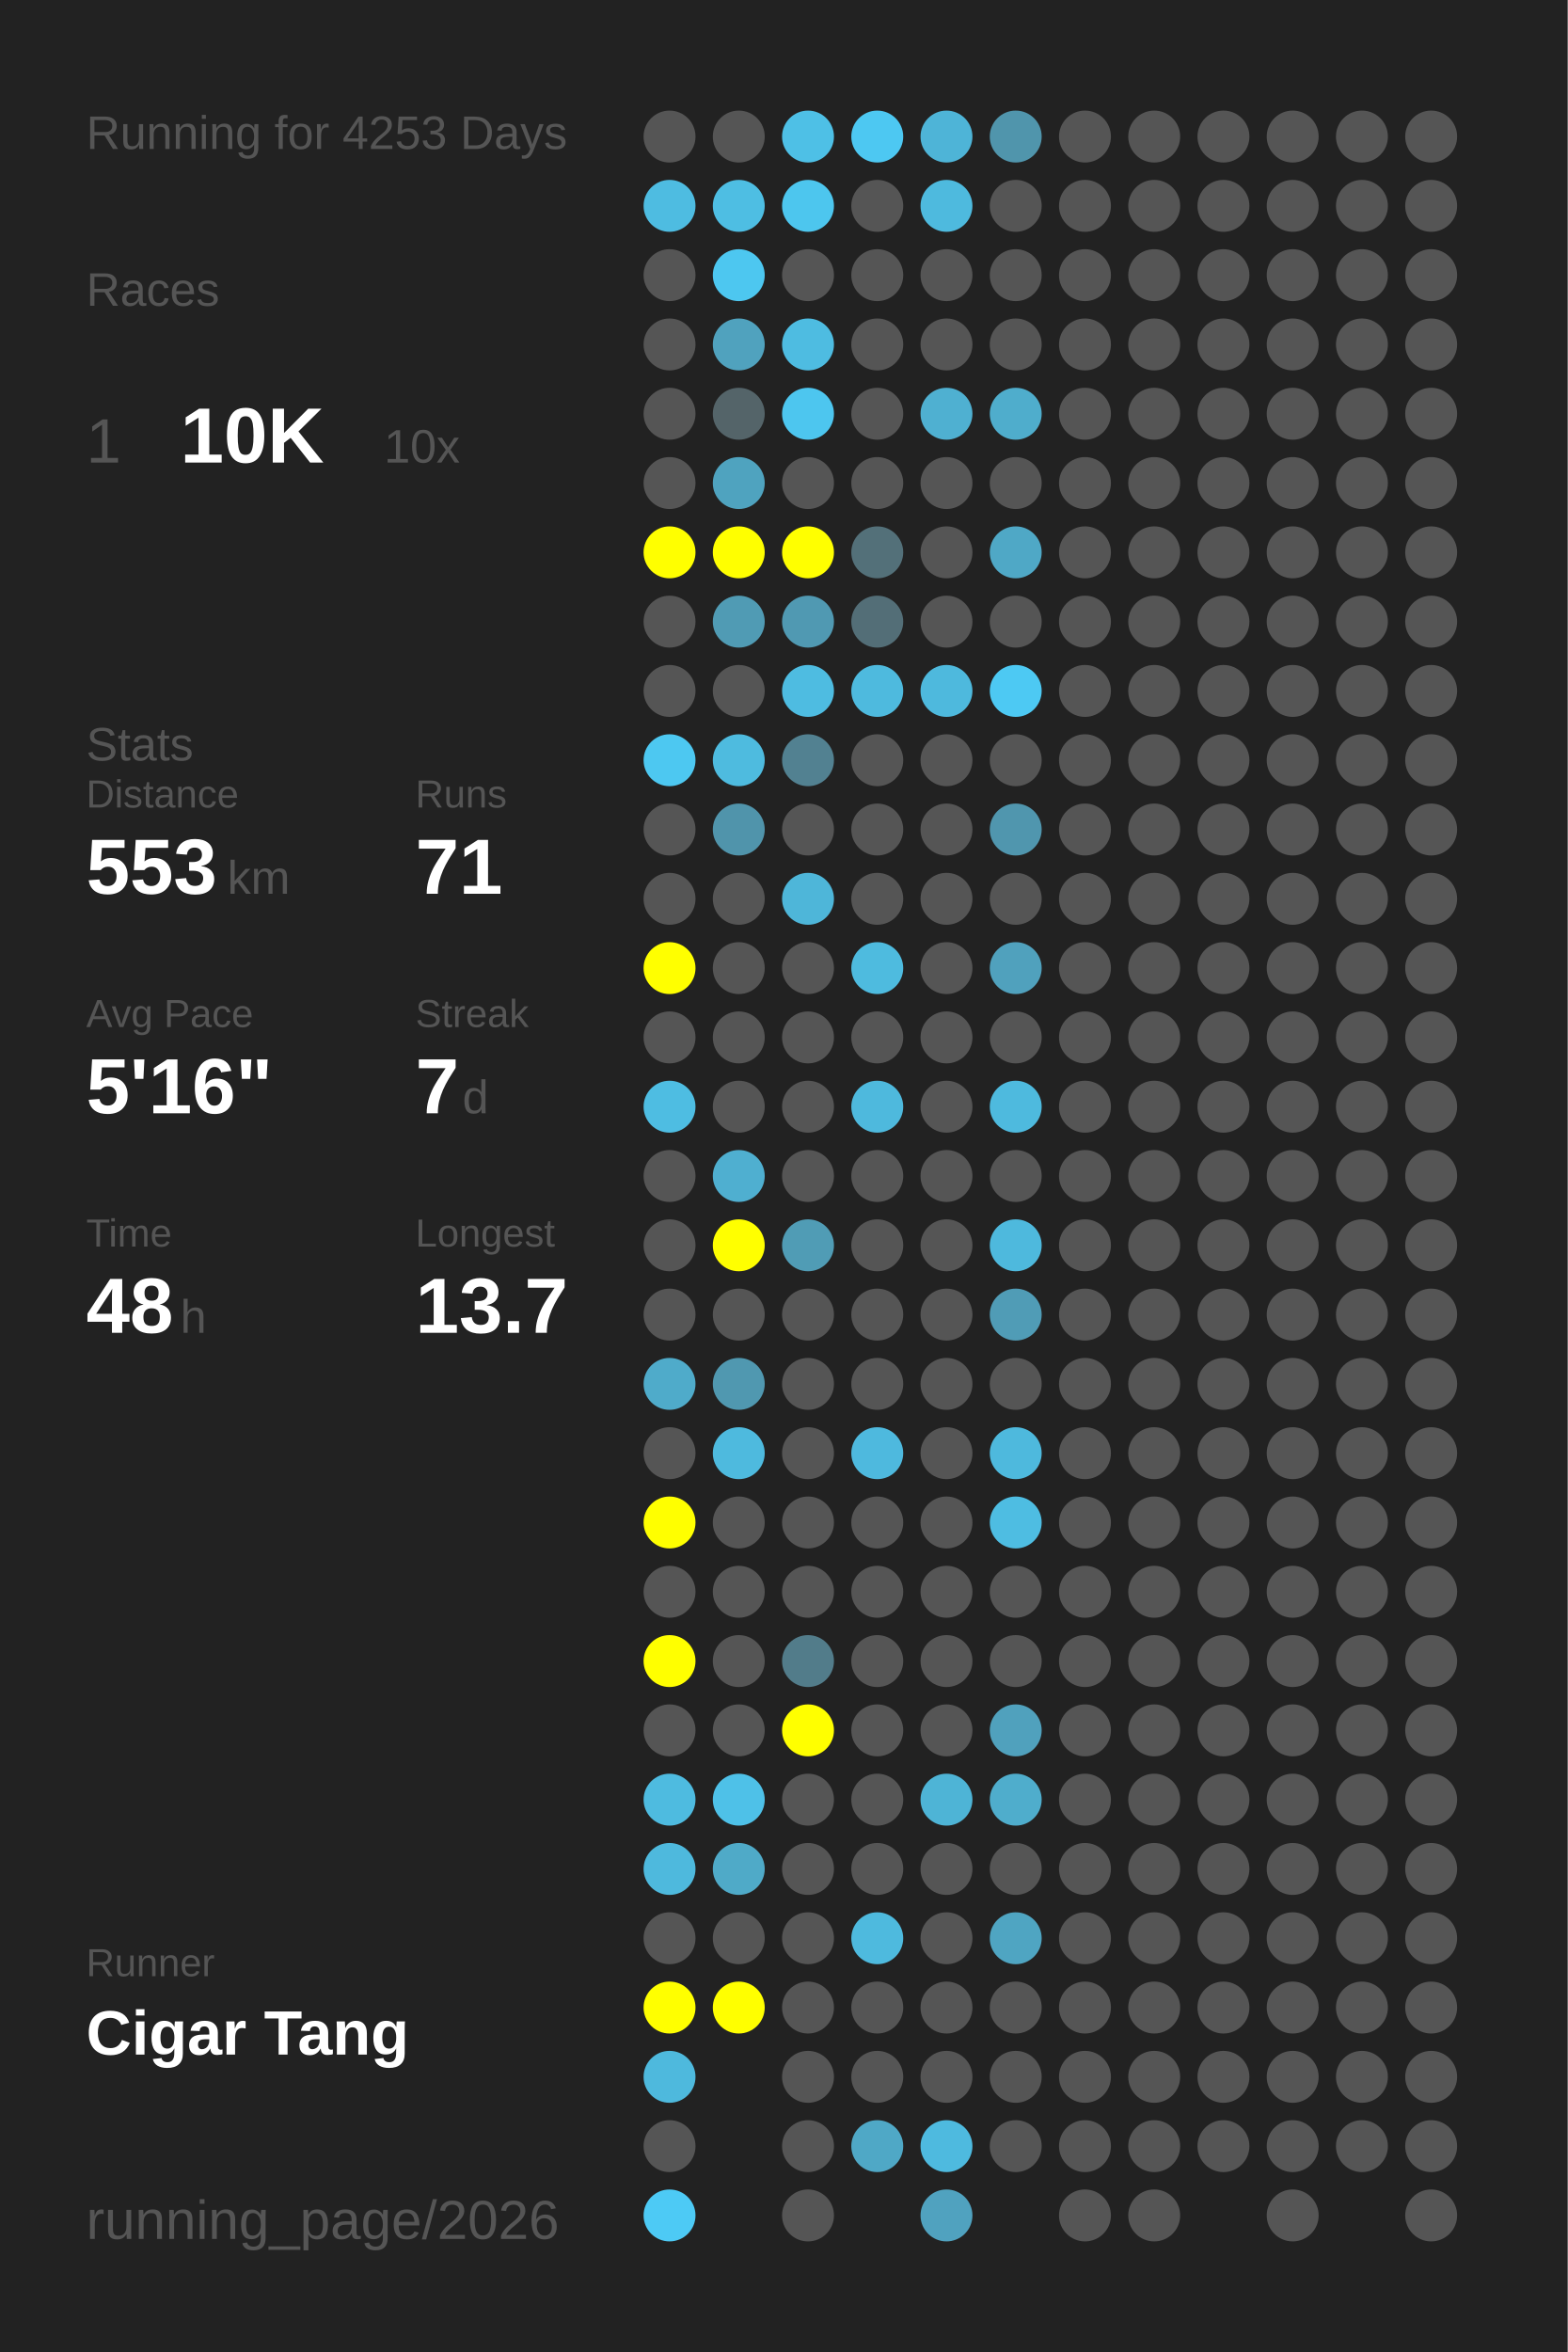
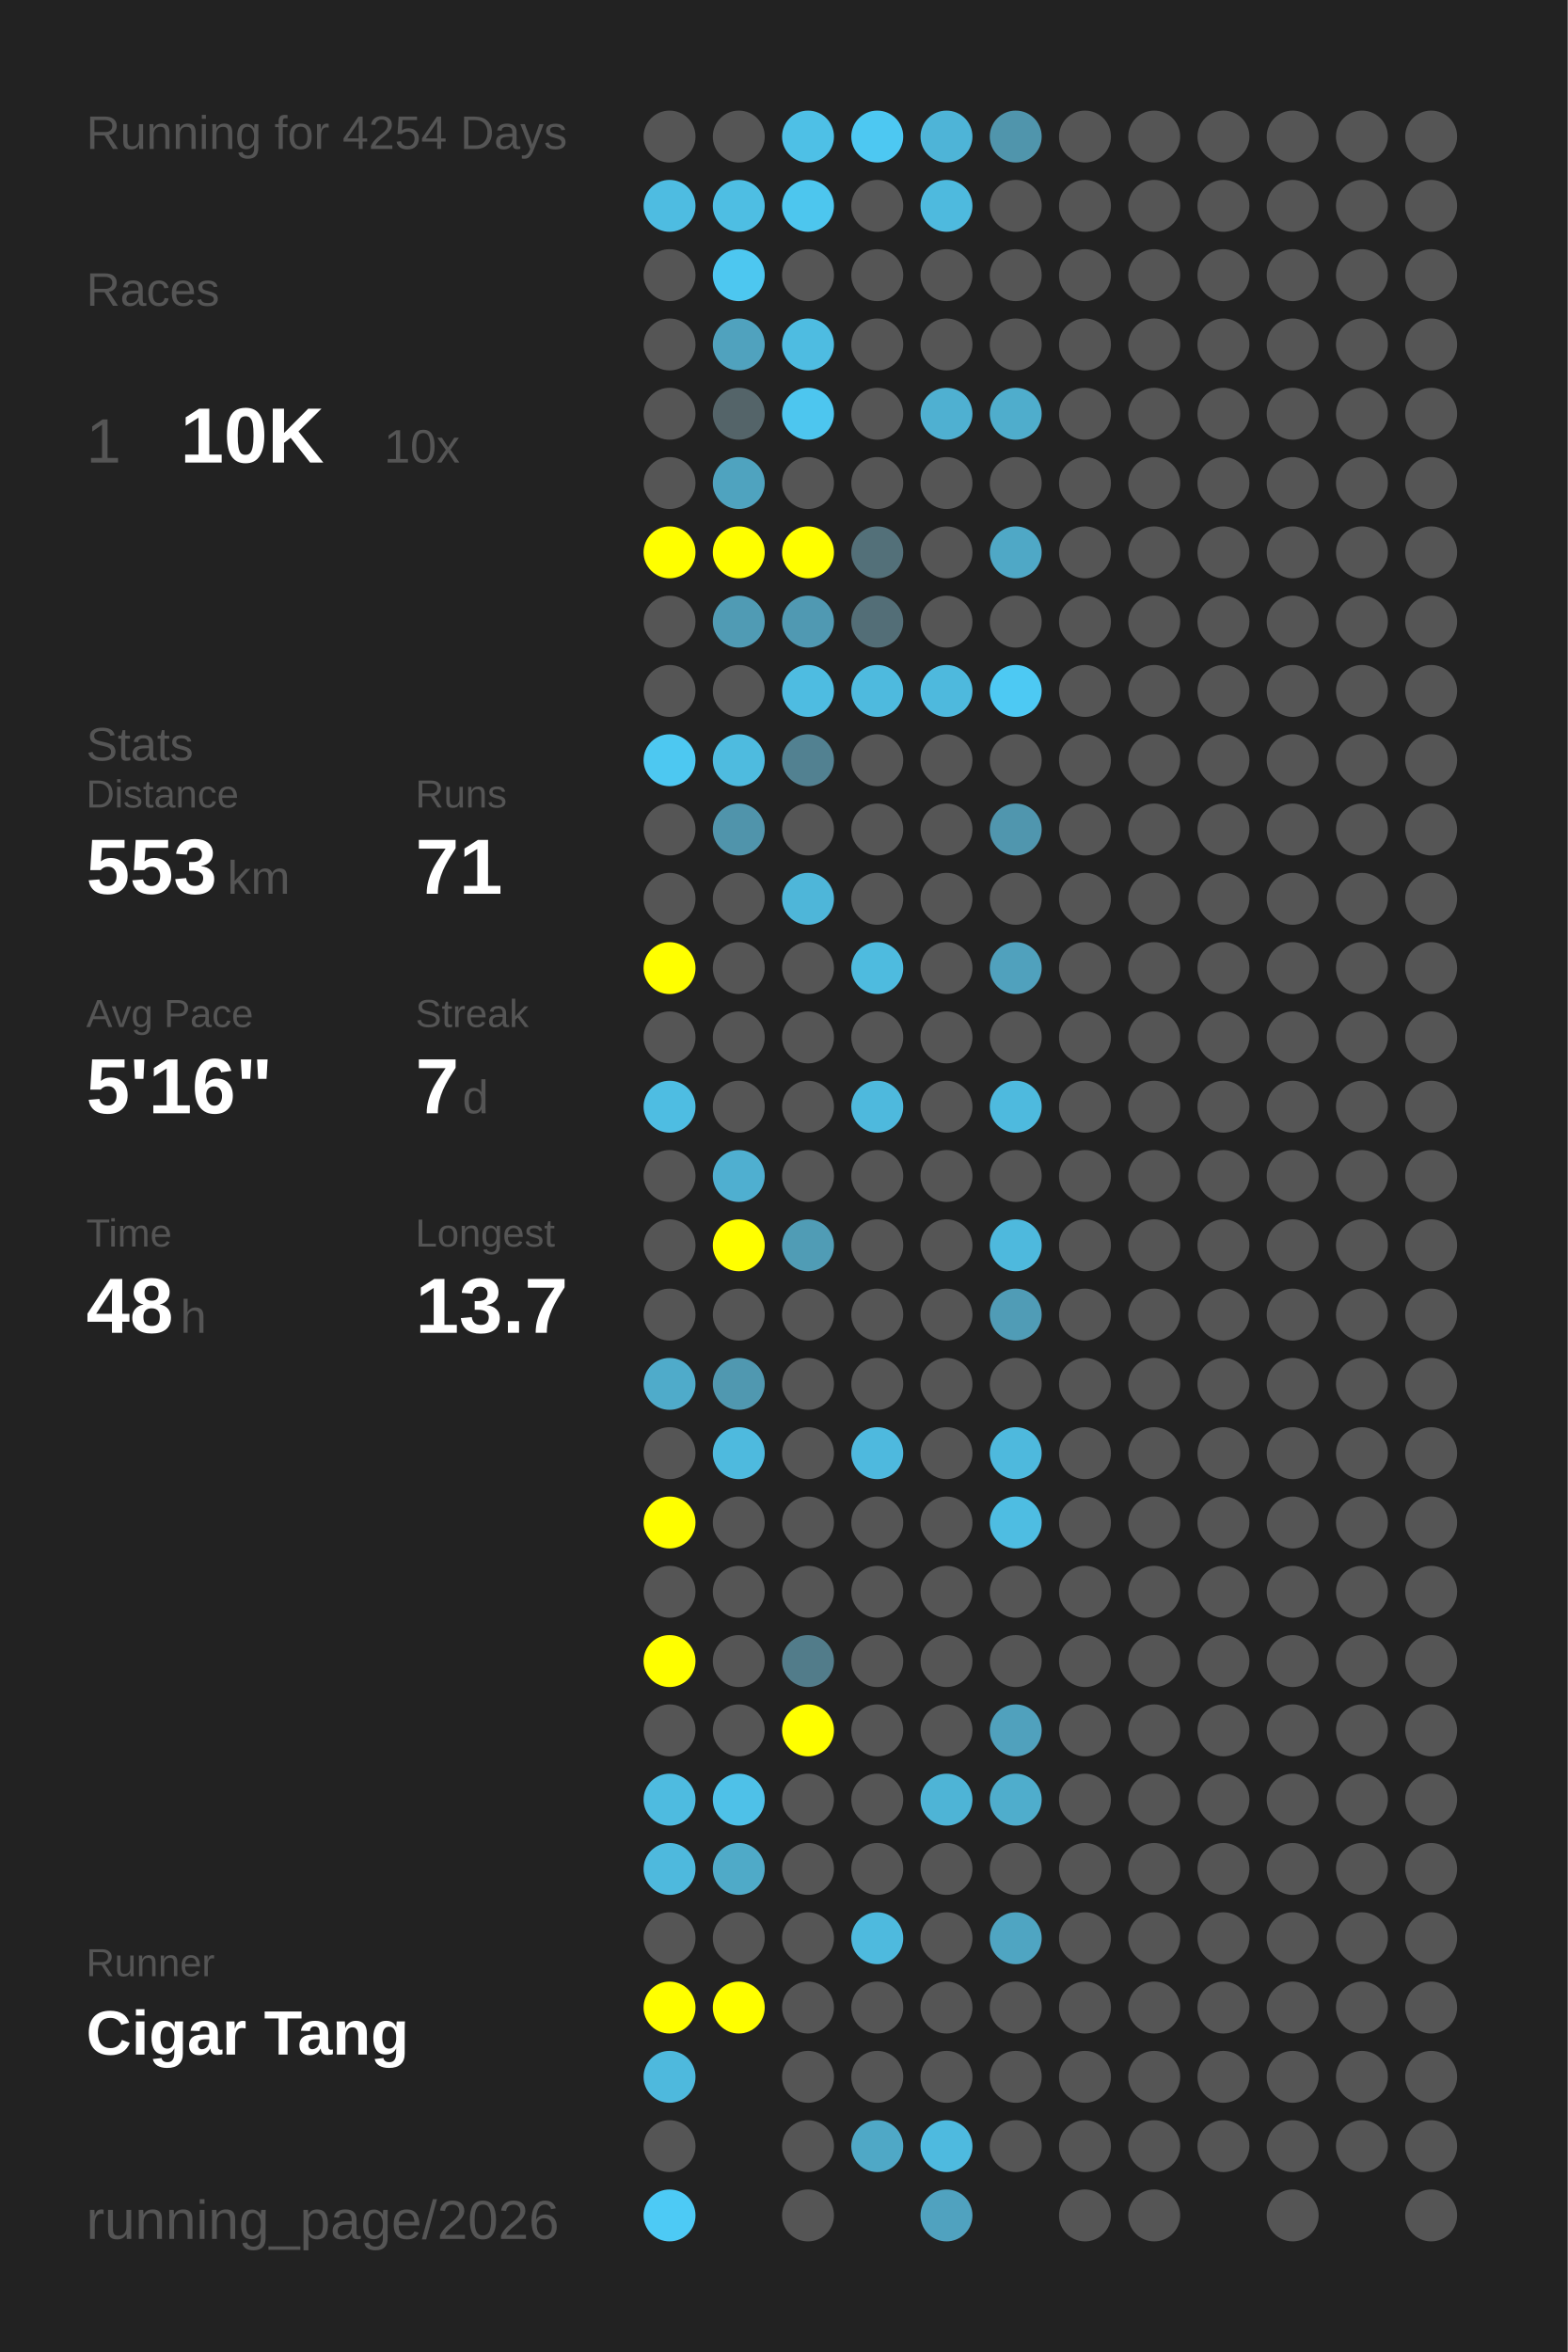
<svg xmlns="http://www.w3.org/2000/svg" baseProfile="full" height="300mm" version="1.1" viewBox="0,0,200,300" width="200mm">
  <defs />
  <rect fill="#222222" height="300" width="200" x="0" y="0" />
-   <text fill="#555555" style="font-size:6px; font-family:Arial;" x="11" y="19">Running for 4253 Days</text>
+   <text fill="#555555" style="font-size:6px; font-family:Arial;" x="11" y="19">Running for 4254 Days</text>
  <text fill="#555555" style="font-size:6px; font-family:Arial;" x="11" y="39">Races</text>
  <text fill="#555555" style="font-size:8px; font-family:Arial;" x="11" y="59">1</text>
  <text fill="#FFFFFF" style="font-size:10px; font-family:Arial; font-weight:bold;" x="23" y="59">10K</text>
  <text fill="#555555" style="font-size:6px; font-family:Arial;" x="49" y="59">10x</text>
  <text fill="#555555" style="font-size:6px; font-family:Arial;" x="11" y="97">Stats</text>
  <text fill="#555555" style="font-size:5px; font-family:Arial;" x="11" y="103">Distance</text>
  <text fill="#FFFFFF" style="font-size:10px; font-family:Arial; font-weight:bold;" x="11" y="114">553</text>
  <text fill="#555555" style="font-size:6px; font-family:Arial;" x="29" y="114">km</text>
  <text fill="#555555" style="font-size:5px; font-family:Arial;" x="53" y="103">Runs</text>
  <text fill="#FFFFFF" style="font-size:10px; font-family:Arial; font-weight:bold;" x="53" y="114">71</text>
  <text fill="#555555" style="font-size:5px; font-family:Arial;" x="11" y="131">Avg Pace</text>
  <text fill="#FFFFFF" style="font-size:10px; font-family:Arial; font-weight:bold;" x="11" y="142">5'16"</text>
  <text fill="#555555" style="font-size:5px; font-family:Arial;" x="53" y="131">Streak</text>
  <text fill="#FFFFFF" style="font-size:10px; font-family:Arial; font-weight:bold;" x="53" y="142">7</text>
  <text fill="#555555" style="font-size:6px; font-family:Arial;" x="59" y="142">d</text>
  <text fill="#555555" style="font-size:5px; font-family:Arial;" x="11" y="159">Time</text>
  <text fill="#FFFFFF" style="font-size:10px; font-family:Arial; font-weight:bold;" x="11" y="170">48</text>
  <text fill="#555555" style="font-size:6px; font-family:Arial;" x="23" y="170">h</text>
  <text fill="#555555" style="font-size:5px; font-family:Arial;" x="53" y="159">Longest</text>
  <text fill="#FFFFFF" style="font-size:10px; font-family:Arial; font-weight:bold;" x="53" y="170">13.7</text>
  <text fill="#555555" style="font-size:5px; font-family:Arial;" x="11" y="252.065">Runner</text>
  <text fill="#FFFFFF" style="font-size:8px; font-family:Arial; font-weight:bold;" x="11" y="262.065">Cigar Tang</text>
  <text fill="#555555" style="font-size:7px; font-family:Arial;" x="11" y="285.581">running_page/2026</text>
  <circle cx="85.417" cy="17.419" fill="#555555" r="3.312" />
  <circle cx="85.417" cy="26.258" fill="#4ebce1" r="3.312" />
  <circle cx="85.417" cy="35.097" fill="#555555" r="3.312" />
  <circle cx="85.417" cy="43.935" fill="#555555" r="3.312" />
  <circle cx="85.417" cy="52.774" fill="#555555" r="3.312" />
  <circle cx="85.417" cy="61.613" fill="#555555" r="3.312" />
  <circle cx="85.417" cy="70.452" fill="#FFFF00" r="3.312" />
  <circle cx="85.417" cy="79.29" fill="#555555" r="3.312" />
  <circle cx="85.417" cy="88.129" fill="#555555" r="3.312" />
  <circle cx="85.417" cy="96.968" fill="#4dc8f1" r="3.312" />
  <circle cx="85.417" cy="105.806" fill="#555555" r="3.312" />
  <circle cx="85.417" cy="114.645" fill="#555555" r="3.312" />
  <circle cx="85.417" cy="123.484" fill="#FFFF00" r="3.312" />
  <circle cx="85.417" cy="132.323" fill="#555555" r="3.312" />
  <circle cx="85.417" cy="141.161" fill="#4ebde2" r="3.312" />
  <circle cx="85.417" cy="150" fill="#555555" r="3.312" />
  <circle cx="85.417" cy="158.839" fill="#555555" r="3.312" />
  <circle cx="85.417" cy="167.677" fill="#555555" r="3.312" />
  <circle cx="85.417" cy="176.516" fill="#4fabca" r="3.312" />
  <circle cx="85.417" cy="185.355" fill="#555555" r="3.312" />
  <circle cx="85.417" cy="194.194" fill="#FFFF00" r="3.312" />
  <circle cx="85.417" cy="203.032" fill="#555555" r="3.312" />
  <circle cx="85.417" cy="211.871" fill="#FFFF00" r="3.312" />
  <circle cx="85.417" cy="220.71" fill="#555555" r="3.312" />
  <circle cx="85.417" cy="229.548" fill="#4ebbe0" r="3.312" />
  <circle cx="85.417" cy="238.387" fill="#4eb9dd" r="3.312" />
  <circle cx="85.417" cy="247.226" fill="#555555" r="3.312" />
  <circle cx="85.417" cy="256.065" fill="#FFFF00" r="3.312" />
  <circle cx="85.417" cy="264.903" fill="#4eb9dd" r="3.312" />
  <circle cx="85.417" cy="273.742" fill="#555555" r="3.312" />
  <circle cx="85.417" cy="282.581" fill="#4dcaf5" r="3.312" />
  <circle cx="94.25" cy="17.419" fill="#555555" r="3.312" />
  <circle cx="94.25" cy="26.258" fill="#4ebee3" r="3.312" />
  <circle cx="94.25" cy="35.097" fill="#4dc7f0" r="3.312" />
  <circle cx="94.25" cy="43.935" fill="#50a2be" r="3.312" />
  <circle cx="94.25" cy="52.774" fill="#546469" r="3.312" />
  <circle cx="94.25" cy="61.613" fill="#4fa3bf" r="3.312" />
  <circle cx="94.25" cy="70.452" fill="#FFFF00" r="3.312" />
  <circle cx="94.25" cy="79.29" fill="#509bb4" r="3.312" />
  <circle cx="94.25" cy="88.129" fill="#555555" r="3.312" />
  <circle cx="94.25" cy="96.968" fill="#4ebbdf" r="3.312" />
  <circle cx="94.25" cy="105.806" fill="#5094ab" r="3.312" />
  <circle cx="94.25" cy="114.645" fill="#555555" r="3.312" />
  <circle cx="94.25" cy="123.484" fill="#555555" r="3.312" />
  <circle cx="94.25" cy="132.323" fill="#555555" r="3.312" />
  <circle cx="94.25" cy="141.161" fill="#555555" r="3.312" />
  <circle cx="94.25" cy="150" fill="#4fafd0" r="3.312" />
  <circle cx="94.25" cy="158.839" fill="#FFFF00" r="3.312" />
  <circle cx="94.25" cy="167.677" fill="#555555" r="3.312" />
  <circle cx="94.25" cy="176.516" fill="#5098b0" r="3.312" />
  <circle cx="94.25" cy="185.355" fill="#4ebade" r="3.312" />
  <circle cx="94.25" cy="194.194" fill="#555555" r="3.312" />
  <circle cx="94.25" cy="203.032" fill="#555555" r="3.312" />
  <circle cx="94.25" cy="211.871" fill="#555555" r="3.312" />
  <circle cx="94.25" cy="220.71" fill="#555555" r="3.312" />
  <circle cx="94.25" cy="229.548" fill="#4ec1e8" r="3.312" />
  <circle cx="94.25" cy="238.387" fill="#4faac8" r="3.312" />
  <circle cx="94.25" cy="247.226" fill="#555555" r="3.312" />
  <circle cx="94.25" cy="256.065" fill="#FFFF00" r="3.312" />
  <circle cx="103.083" cy="17.419" fill="#4ec0e6" r="3.312" />
  <circle cx="103.083" cy="26.258" fill="#4dc6ee" r="3.312" />
  <circle cx="103.083" cy="35.097" fill="#555555" r="3.312" />
  <circle cx="103.083" cy="43.935" fill="#4ebce1" r="3.312" />
  <circle cx="103.083" cy="52.774" fill="#4dc6ef" r="3.312" />
  <circle cx="103.083" cy="61.613" fill="#555555" r="3.312" />
  <circle cx="103.083" cy="70.452" fill="#FFFF00" r="3.312" />
  <circle cx="103.083" cy="79.29" fill="#5099b2" r="3.312" />
  <circle cx="103.083" cy="88.129" fill="#4ebce1" r="3.312" />
  <circle cx="103.083" cy="96.968" fill="#528191" r="3.312" />
  <circle cx="103.083" cy="105.806" fill="#555555" r="3.312" />
  <circle cx="103.083" cy="114.645" fill="#4eb6d9" r="3.312" />
  <circle cx="103.083" cy="123.484" fill="#555555" r="3.312" />
  <circle cx="103.083" cy="132.323" fill="#555555" r="3.312" />
  <circle cx="103.083" cy="141.161" fill="#555555" r="3.312" />
  <circle cx="103.083" cy="150" fill="#555555" r="3.312" />
  <circle cx="103.083" cy="158.839" fill="#509cb5" r="3.312" />
  <circle cx="103.083" cy="167.677" fill="#555555" r="3.312" />
  <circle cx="103.083" cy="176.516" fill="#555555" r="3.312" />
  <circle cx="103.083" cy="185.355" fill="#555555" r="3.312" />
  <circle cx="103.083" cy="194.194" fill="#555555" r="3.312" />
  <circle cx="103.083" cy="203.032" fill="#555555" r="3.312" />
  <circle cx="103.083" cy="211.871" fill="#527c8a" r="3.312" />
  <circle cx="103.083" cy="220.71" fill="#FFFF00" r="3.312" />
  <circle cx="103.083" cy="229.548" fill="#555555" r="3.312" />
  <circle cx="103.083" cy="238.387" fill="#555555" r="3.312" />
  <circle cx="103.083" cy="247.226" fill="#555555" r="3.312" />
  <circle cx="103.083" cy="256.065" fill="#555555" r="3.312" />
  <circle cx="103.083" cy="264.903" fill="#555555" r="3.312" />
  <circle cx="103.083" cy="273.742" fill="#555555" r="3.312" />
  <circle cx="103.083" cy="282.581" fill="#555555" r="3.312" />
  <circle cx="111.917" cy="17.419" fill="#4dc8f2" r="3.312" />
  <circle cx="111.917" cy="26.258" fill="#555555" r="3.312" />
  <circle cx="111.917" cy="35.097" fill="#555555" r="3.312" />
  <circle cx="111.917" cy="43.935" fill="#555555" r="3.312" />
  <circle cx="111.917" cy="52.774" fill="#555555" r="3.312" />
  <circle cx="111.917" cy="61.613" fill="#555555" r="3.312" />
  <circle cx="111.917" cy="70.452" fill="#537079" r="3.312" />
  <circle cx="111.917" cy="79.29" fill="#536e77" r="3.312" />
  <circle cx="111.917" cy="88.129" fill="#4ebade" r="3.312" />
  <circle cx="111.917" cy="96.968" fill="#555555" r="3.312" />
  <circle cx="111.917" cy="105.806" fill="#555555" r="3.312" />
  <circle cx="111.917" cy="114.645" fill="#555555" r="3.312" />
  <circle cx="111.917" cy="123.484" fill="#4ebbdf" r="3.312" />
  <circle cx="111.917" cy="132.323" fill="#555555" r="3.312" />
  <circle cx="111.917" cy="141.161" fill="#4eb9dd" r="3.312" />
  <circle cx="111.917" cy="150" fill="#555555" r="3.312" />
  <circle cx="111.917" cy="158.839" fill="#555555" r="3.312" />
  <circle cx="111.917" cy="167.677" fill="#555555" r="3.312" />
  <circle cx="111.917" cy="176.516" fill="#555555" r="3.312" />
  <circle cx="111.917" cy="185.355" fill="#4eb9de" r="3.312" />
  <circle cx="111.917" cy="194.194" fill="#555555" r="3.312" />
  <circle cx="111.917" cy="203.032" fill="#555555" r="3.312" />
  <circle cx="111.917" cy="211.871" fill="#555555" r="3.312" />
  <circle cx="111.917" cy="220.71" fill="#555555" r="3.312" />
  <circle cx="111.917" cy="229.548" fill="#555555" r="3.312" />
  <circle cx="111.917" cy="238.387" fill="#555555" r="3.312" />
  <circle cx="111.917" cy="247.226" fill="#4ebade" r="3.312" />
  <circle cx="111.917" cy="256.065" fill="#555555" r="3.312" />
  <circle cx="111.917" cy="264.903" fill="#555555" r="3.312" />
  <circle cx="111.917" cy="273.742" fill="#4fa8c6" r="3.312" />
  <circle cx="120.75" cy="17.419" fill="#4eb4d7" r="3.312" />
  <circle cx="120.75" cy="26.258" fill="#4ebade" r="3.312" />
  <circle cx="120.75" cy="35.097" fill="#555555" r="3.312" />
  <circle cx="120.75" cy="43.935" fill="#555555" r="3.312" />
  <circle cx="120.75" cy="52.774" fill="#4fb0d1" r="3.312" />
  <circle cx="120.75" cy="61.613" fill="#555555" r="3.312" />
  <circle cx="120.75" cy="70.452" fill="#555555" r="3.312" />
  <circle cx="120.75" cy="79.29" fill="#555555" r="3.312" />
  <circle cx="120.75" cy="88.129" fill="#4eb9dd" r="3.312" />
  <circle cx="120.75" cy="96.968" fill="#555555" r="3.312" />
  <circle cx="120.75" cy="105.806" fill="#555555" r="3.312" />
  <circle cx="120.75" cy="114.645" fill="#555555" r="3.312" />
  <circle cx="120.75" cy="123.484" fill="#555555" r="3.312" />
  <circle cx="120.75" cy="132.323" fill="#555555" r="3.312" />
  <circle cx="120.75" cy="141.161" fill="#555555" r="3.312" />
  <circle cx="120.75" cy="150" fill="#555555" r="3.312" />
  <circle cx="120.75" cy="158.839" fill="#555555" r="3.312" />
  <circle cx="120.75" cy="167.677" fill="#555555" r="3.312" />
  <circle cx="120.75" cy="176.516" fill="#555555" r="3.312" />
  <circle cx="120.75" cy="185.355" fill="#555555" r="3.312" />
  <circle cx="120.75" cy="194.194" fill="#555555" r="3.312" />
  <circle cx="120.75" cy="203.032" fill="#555555" r="3.312" />
  <circle cx="120.75" cy="211.871" fill="#555555" r="3.312" />
  <circle cx="120.75" cy="220.71" fill="#555555" r="3.312" />
  <circle cx="120.75" cy="229.548" fill="#4eb4d6" r="3.312" />
  <circle cx="120.75" cy="238.387" fill="#555555" r="3.312" />
  <circle cx="120.75" cy="247.226" fill="#555555" r="3.312" />
  <circle cx="120.75" cy="256.065" fill="#555555" r="3.312" />
  <circle cx="120.75" cy="264.903" fill="#555555" r="3.312" />
  <circle cx="120.75" cy="273.742" fill="#4ebadf" r="3.312" />
  <circle cx="120.75" cy="282.581" fill="#50a2bf" r="3.312" />
  <circle cx="129.583" cy="17.419" fill="#5095ac" r="3.312" />
  <circle cx="129.583" cy="26.258" fill="#555555" r="3.312" />
  <circle cx="129.583" cy="35.097" fill="#555555" r="3.312" />
  <circle cx="129.583" cy="43.935" fill="#555555" r="3.312" />
  <circle cx="129.583" cy="52.774" fill="#4fadcc" r="3.312" />
  <circle cx="129.583" cy="61.613" fill="#555555" r="3.312" />
  <circle cx="129.583" cy="70.452" fill="#4fa8c6" r="3.312" />
  <circle cx="129.583" cy="79.29" fill="#555555" r="3.312" />
  <circle cx="129.583" cy="88.129" fill="#4dc9f3" r="3.312" />
  <circle cx="129.583" cy="96.968" fill="#555555" r="3.312" />
  <circle cx="129.583" cy="105.806" fill="#5096ae" r="3.312" />
  <circle cx="129.583" cy="114.645" fill="#555555" r="3.312" />
  <circle cx="129.583" cy="123.484" fill="#50a1bd" r="3.312" />
  <circle cx="129.583" cy="132.323" fill="#555555" r="3.312" />
  <circle cx="129.583" cy="141.161" fill="#4ebade" r="3.312" />
  <circle cx="129.583" cy="150" fill="#555555" r="3.312" />
  <circle cx="129.583" cy="158.839" fill="#4eb9dd" r="3.312" />
  <circle cx="129.583" cy="167.677" fill="#509cb6" r="3.312" />
  <circle cx="129.583" cy="176.516" fill="#555555" r="3.312" />
  <circle cx="129.583" cy="185.355" fill="#4eb9dd" r="3.312" />
  <circle cx="129.583" cy="194.194" fill="#4ebde2" r="3.312" />
  <circle cx="129.583" cy="203.032" fill="#555555" r="3.312" />
  <circle cx="129.583" cy="211.871" fill="#555555" r="3.312" />
  <circle cx="129.583" cy="220.71" fill="#50a1bd" r="3.312" />
  <circle cx="129.583" cy="229.548" fill="#4fadcc" r="3.312" />
  <circle cx="129.583" cy="238.387" fill="#555555" r="3.312" />
  <circle cx="129.583" cy="247.226" fill="#4fa5c2" r="3.312" />
  <circle cx="129.583" cy="256.065" fill="#555555" r="3.312" />
  <circle cx="129.583" cy="264.903" fill="#555555" r="3.312" />
  <circle cx="129.583" cy="273.742" fill="#555555" r="3.312" />
  <circle cx="138.417" cy="17.419" fill="#555555" r="3.312" />
  <circle cx="138.417" cy="26.258" fill="#555555" r="3.312" />
  <circle cx="138.417" cy="35.097" fill="#555555" r="3.312" />
  <circle cx="138.417" cy="43.935" fill="#555555" r="3.312" />
  <circle cx="138.417" cy="52.774" fill="#555555" r="3.312" />
  <circle cx="138.417" cy="61.613" fill="#555555" r="3.312" />
  <circle cx="138.417" cy="70.452" fill="#555555" r="3.312" />
  <circle cx="138.417" cy="79.29" fill="#555555" r="3.312" />
  <circle cx="138.417" cy="88.129" fill="#555555" r="3.312" />
  <circle cx="138.417" cy="96.968" fill="#555555" r="3.312" />
  <circle cx="138.417" cy="105.806" fill="#555555" r="3.312" />
  <circle cx="138.417" cy="114.645" fill="#555555" r="3.312" />
  <circle cx="138.417" cy="123.484" fill="#555555" r="3.312" />
  <circle cx="138.417" cy="132.323" fill="#555555" r="3.312" />
  <circle cx="138.417" cy="141.161" fill="#555555" r="3.312" />
  <circle cx="138.417" cy="150" fill="#555555" r="3.312" />
  <circle cx="138.417" cy="158.839" fill="#555555" r="3.312" />
  <circle cx="138.417" cy="167.677" fill="#555555" r="3.312" />
  <circle cx="138.417" cy="176.516" fill="#555555" r="3.312" />
  <circle cx="138.417" cy="185.355" fill="#555555" r="3.312" />
  <circle cx="138.417" cy="194.194" fill="#555555" r="3.312" />
  <circle cx="138.417" cy="203.032" fill="#555555" r="3.312" />
  <circle cx="138.417" cy="211.871" fill="#555555" r="3.312" />
  <circle cx="138.417" cy="220.71" fill="#555555" r="3.312" />
  <circle cx="138.417" cy="229.548" fill="#555555" r="3.312" />
  <circle cx="138.417" cy="238.387" fill="#555555" r="3.312" />
  <circle cx="138.417" cy="247.226" fill="#555555" r="3.312" />
  <circle cx="138.417" cy="256.065" fill="#555555" r="3.312" />
  <circle cx="138.417" cy="264.903" fill="#555555" r="3.312" />
  <circle cx="138.417" cy="273.742" fill="#555555" r="3.312" />
  <circle cx="138.417" cy="282.581" fill="#555555" r="3.312" />
  <circle cx="147.25" cy="17.419" fill="#555555" r="3.312" />
  <circle cx="147.25" cy="26.258" fill="#555555" r="3.312" />
  <circle cx="147.25" cy="35.097" fill="#555555" r="3.312" />
  <circle cx="147.25" cy="43.935" fill="#555555" r="3.312" />
  <circle cx="147.25" cy="52.774" fill="#555555" r="3.312" />
  <circle cx="147.25" cy="61.613" fill="#555555" r="3.312" />
  <circle cx="147.25" cy="70.452" fill="#555555" r="3.312" />
  <circle cx="147.25" cy="79.29" fill="#555555" r="3.312" />
  <circle cx="147.25" cy="88.129" fill="#555555" r="3.312" />
  <circle cx="147.25" cy="96.968" fill="#555555" r="3.312" />
  <circle cx="147.25" cy="105.806" fill="#555555" r="3.312" />
  <circle cx="147.25" cy="114.645" fill="#555555" r="3.312" />
  <circle cx="147.25" cy="123.484" fill="#555555" r="3.312" />
  <circle cx="147.25" cy="132.323" fill="#555555" r="3.312" />
  <circle cx="147.25" cy="141.161" fill="#555555" r="3.312" />
  <circle cx="147.25" cy="150" fill="#555555" r="3.312" />
  <circle cx="147.25" cy="158.839" fill="#555555" r="3.312" />
  <circle cx="147.25" cy="167.677" fill="#555555" r="3.312" />
  <circle cx="147.25" cy="176.516" fill="#555555" r="3.312" />
  <circle cx="147.25" cy="185.355" fill="#555555" r="3.312" />
  <circle cx="147.25" cy="194.194" fill="#555555" r="3.312" />
  <circle cx="147.25" cy="203.032" fill="#555555" r="3.312" />
  <circle cx="147.25" cy="211.871" fill="#555555" r="3.312" />
  <circle cx="147.25" cy="220.71" fill="#555555" r="3.312" />
  <circle cx="147.25" cy="229.548" fill="#555555" r="3.312" />
  <circle cx="147.25" cy="238.387" fill="#555555" r="3.312" />
  <circle cx="147.25" cy="247.226" fill="#555555" r="3.312" />
  <circle cx="147.25" cy="256.065" fill="#555555" r="3.312" />
  <circle cx="147.25" cy="264.903" fill="#555555" r="3.312" />
  <circle cx="147.25" cy="273.742" fill="#555555" r="3.312" />
  <circle cx="147.25" cy="282.581" fill="#555555" r="3.312" />
  <circle cx="156.083" cy="17.419" fill="#555555" r="3.312" />
  <circle cx="156.083" cy="26.258" fill="#555555" r="3.312" />
  <circle cx="156.083" cy="35.097" fill="#555555" r="3.312" />
  <circle cx="156.083" cy="43.935" fill="#555555" r="3.312" />
  <circle cx="156.083" cy="52.774" fill="#555555" r="3.312" />
  <circle cx="156.083" cy="61.613" fill="#555555" r="3.312" />
  <circle cx="156.083" cy="70.452" fill="#555555" r="3.312" />
  <circle cx="156.083" cy="79.29" fill="#555555" r="3.312" />
  <circle cx="156.083" cy="88.129" fill="#555555" r="3.312" />
  <circle cx="156.083" cy="96.968" fill="#555555" r="3.312" />
  <circle cx="156.083" cy="105.806" fill="#555555" r="3.312" />
  <circle cx="156.083" cy="114.645" fill="#555555" r="3.312" />
  <circle cx="156.083" cy="123.484" fill="#555555" r="3.312" />
  <circle cx="156.083" cy="132.323" fill="#555555" r="3.312" />
  <circle cx="156.083" cy="141.161" fill="#555555" r="3.312" />
  <circle cx="156.083" cy="150" fill="#555555" r="3.312" />
  <circle cx="156.083" cy="158.839" fill="#555555" r="3.312" />
  <circle cx="156.083" cy="167.677" fill="#555555" r="3.312" />
  <circle cx="156.083" cy="176.516" fill="#555555" r="3.312" />
  <circle cx="156.083" cy="185.355" fill="#555555" r="3.312" />
  <circle cx="156.083" cy="194.194" fill="#555555" r="3.312" />
  <circle cx="156.083" cy="203.032" fill="#555555" r="3.312" />
  <circle cx="156.083" cy="211.871" fill="#555555" r="3.312" />
  <circle cx="156.083" cy="220.71" fill="#555555" r="3.312" />
  <circle cx="156.083" cy="229.548" fill="#555555" r="3.312" />
  <circle cx="156.083" cy="238.387" fill="#555555" r="3.312" />
  <circle cx="156.083" cy="247.226" fill="#555555" r="3.312" />
  <circle cx="156.083" cy="256.065" fill="#555555" r="3.312" />
  <circle cx="156.083" cy="264.903" fill="#555555" r="3.312" />
  <circle cx="156.083" cy="273.742" fill="#555555" r="3.312" />
  <circle cx="164.917" cy="17.419" fill="#555555" r="3.312" />
  <circle cx="164.917" cy="26.258" fill="#555555" r="3.312" />
  <circle cx="164.917" cy="35.097" fill="#555555" r="3.312" />
  <circle cx="164.917" cy="43.935" fill="#555555" r="3.312" />
  <circle cx="164.917" cy="52.774" fill="#555555" r="3.312" />
  <circle cx="164.917" cy="61.613" fill="#555555" r="3.312" />
  <circle cx="164.917" cy="70.452" fill="#555555" r="3.312" />
  <circle cx="164.917" cy="79.29" fill="#555555" r="3.312" />
  <circle cx="164.917" cy="88.129" fill="#555555" r="3.312" />
  <circle cx="164.917" cy="96.968" fill="#555555" r="3.312" />
  <circle cx="164.917" cy="105.806" fill="#555555" r="3.312" />
  <circle cx="164.917" cy="114.645" fill="#555555" r="3.312" />
  <circle cx="164.917" cy="123.484" fill="#555555" r="3.312" />
  <circle cx="164.917" cy="132.323" fill="#555555" r="3.312" />
  <circle cx="164.917" cy="141.161" fill="#555555" r="3.312" />
  <circle cx="164.917" cy="150" fill="#555555" r="3.312" />
  <circle cx="164.917" cy="158.839" fill="#555555" r="3.312" />
  <circle cx="164.917" cy="167.677" fill="#555555" r="3.312" />
  <circle cx="164.917" cy="176.516" fill="#555555" r="3.312" />
  <circle cx="164.917" cy="185.355" fill="#555555" r="3.312" />
  <circle cx="164.917" cy="194.194" fill="#555555" r="3.312" />
  <circle cx="164.917" cy="203.032" fill="#555555" r="3.312" />
  <circle cx="164.917" cy="211.871" fill="#555555" r="3.312" />
  <circle cx="164.917" cy="220.71" fill="#555555" r="3.312" />
  <circle cx="164.917" cy="229.548" fill="#555555" r="3.312" />
  <circle cx="164.917" cy="238.387" fill="#555555" r="3.312" />
  <circle cx="164.917" cy="247.226" fill="#555555" r="3.312" />
  <circle cx="164.917" cy="256.065" fill="#555555" r="3.312" />
  <circle cx="164.917" cy="264.903" fill="#555555" r="3.312" />
  <circle cx="164.917" cy="273.742" fill="#555555" r="3.312" />
  <circle cx="164.917" cy="282.581" fill="#555555" r="3.312" />
  <circle cx="173.75" cy="17.419" fill="#555555" r="3.312" />
  <circle cx="173.75" cy="26.258" fill="#555555" r="3.312" />
  <circle cx="173.75" cy="35.097" fill="#555555" r="3.312" />
  <circle cx="173.75" cy="43.935" fill="#555555" r="3.312" />
  <circle cx="173.75" cy="52.774" fill="#555555" r="3.312" />
  <circle cx="173.75" cy="61.613" fill="#555555" r="3.312" />
  <circle cx="173.75" cy="70.452" fill="#555555" r="3.312" />
  <circle cx="173.75" cy="79.29" fill="#555555" r="3.312" />
  <circle cx="173.75" cy="88.129" fill="#555555" r="3.312" />
  <circle cx="173.75" cy="96.968" fill="#555555" r="3.312" />
  <circle cx="173.75" cy="105.806" fill="#555555" r="3.312" />
  <circle cx="173.75" cy="114.645" fill="#555555" r="3.312" />
  <circle cx="173.75" cy="123.484" fill="#555555" r="3.312" />
  <circle cx="173.75" cy="132.323" fill="#555555" r="3.312" />
  <circle cx="173.75" cy="141.161" fill="#555555" r="3.312" />
  <circle cx="173.75" cy="150" fill="#555555" r="3.312" />
  <circle cx="173.75" cy="158.839" fill="#555555" r="3.312" />
  <circle cx="173.75" cy="167.677" fill="#555555" r="3.312" />
  <circle cx="173.75" cy="176.516" fill="#555555" r="3.312" />
  <circle cx="173.75" cy="185.355" fill="#555555" r="3.312" />
  <circle cx="173.75" cy="194.194" fill="#555555" r="3.312" />
  <circle cx="173.75" cy="203.032" fill="#555555" r="3.312" />
  <circle cx="173.75" cy="211.871" fill="#555555" r="3.312" />
  <circle cx="173.75" cy="220.71" fill="#555555" r="3.312" />
  <circle cx="173.75" cy="229.548" fill="#555555" r="3.312" />
  <circle cx="173.75" cy="238.387" fill="#555555" r="3.312" />
  <circle cx="173.75" cy="247.226" fill="#555555" r="3.312" />
  <circle cx="173.75" cy="256.065" fill="#555555" r="3.312" />
  <circle cx="173.75" cy="264.903" fill="#555555" r="3.312" />
  <circle cx="173.75" cy="273.742" fill="#555555" r="3.312" />
  <circle cx="182.583" cy="17.419" fill="#555555" r="3.312" />
  <circle cx="182.583" cy="26.258" fill="#555555" r="3.312" />
  <circle cx="182.583" cy="35.097" fill="#555555" r="3.312" />
  <circle cx="182.583" cy="43.935" fill="#555555" r="3.312" />
  <circle cx="182.583" cy="52.774" fill="#555555" r="3.312" />
  <circle cx="182.583" cy="61.613" fill="#555555" r="3.312" />
  <circle cx="182.583" cy="70.452" fill="#555555" r="3.312" />
  <circle cx="182.583" cy="79.29" fill="#555555" r="3.312" />
  <circle cx="182.583" cy="88.129" fill="#555555" r="3.312" />
  <circle cx="182.583" cy="96.968" fill="#555555" r="3.312" />
  <circle cx="182.583" cy="105.806" fill="#555555" r="3.312" />
  <circle cx="182.583" cy="114.645" fill="#555555" r="3.312" />
  <circle cx="182.583" cy="123.484" fill="#555555" r="3.312" />
  <circle cx="182.583" cy="132.323" fill="#555555" r="3.312" />
  <circle cx="182.583" cy="141.161" fill="#555555" r="3.312" />
  <circle cx="182.583" cy="150" fill="#555555" r="3.312" />
  <circle cx="182.583" cy="158.839" fill="#555555" r="3.312" />
  <circle cx="182.583" cy="167.677" fill="#555555" r="3.312" />
  <circle cx="182.583" cy="176.516" fill="#555555" r="3.312" />
  <circle cx="182.583" cy="185.355" fill="#555555" r="3.312" />
  <circle cx="182.583" cy="194.194" fill="#555555" r="3.312" />
  <circle cx="182.583" cy="203.032" fill="#555555" r="3.312" />
  <circle cx="182.583" cy="211.871" fill="#555555" r="3.312" />
  <circle cx="182.583" cy="220.71" fill="#555555" r="3.312" />
  <circle cx="182.583" cy="229.548" fill="#555555" r="3.312" />
  <circle cx="182.583" cy="238.387" fill="#555555" r="3.312" />
  <circle cx="182.583" cy="247.226" fill="#555555" r="3.312" />
  <circle cx="182.583" cy="256.065" fill="#555555" r="3.312" />
  <circle cx="182.583" cy="264.903" fill="#555555" r="3.312" />
  <circle cx="182.583" cy="273.742" fill="#555555" r="3.312" />
  <circle cx="182.583" cy="282.581" fill="#555555" r="3.312" />
</svg>
